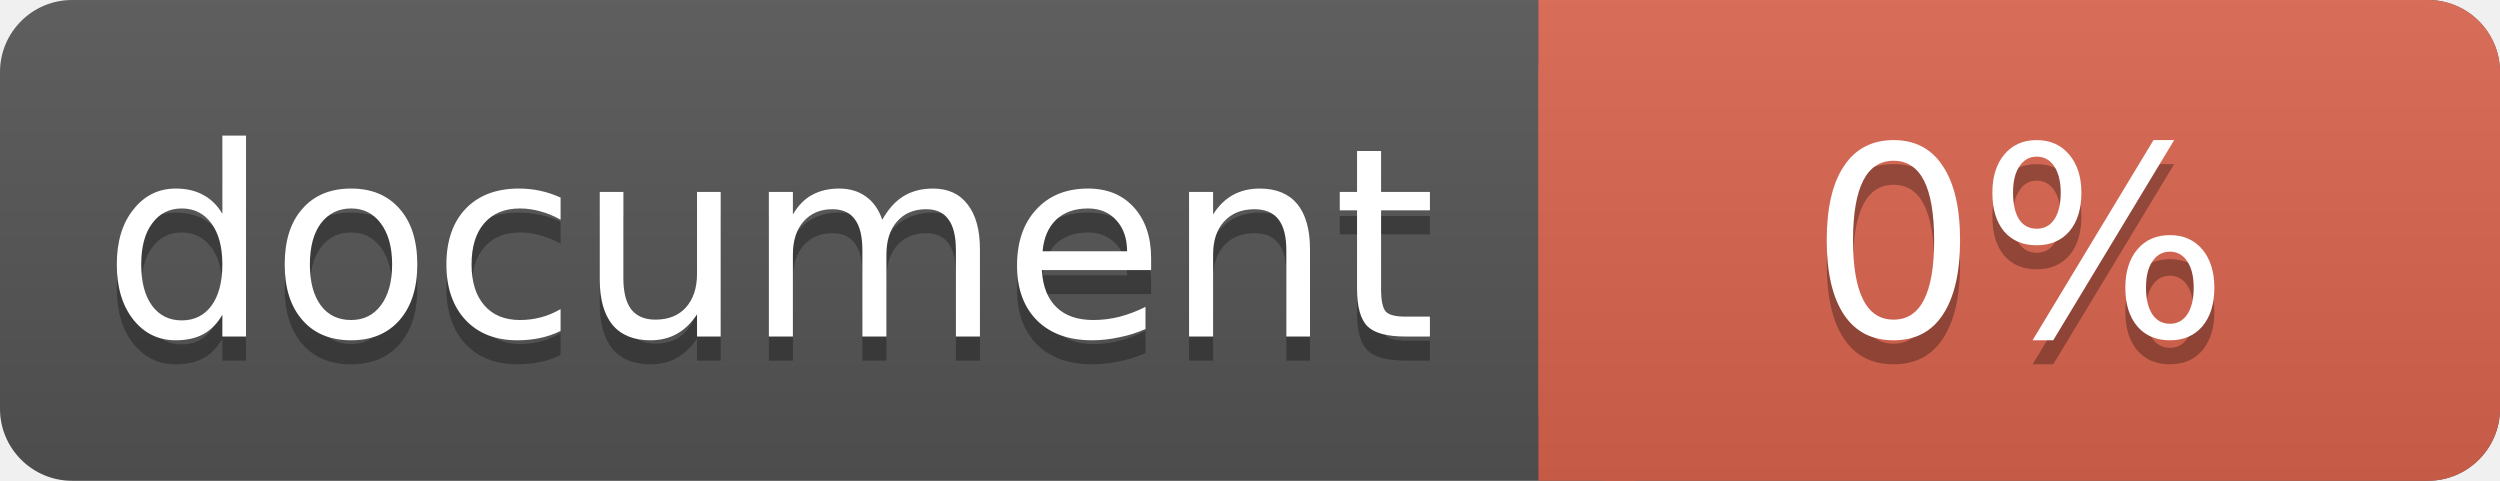
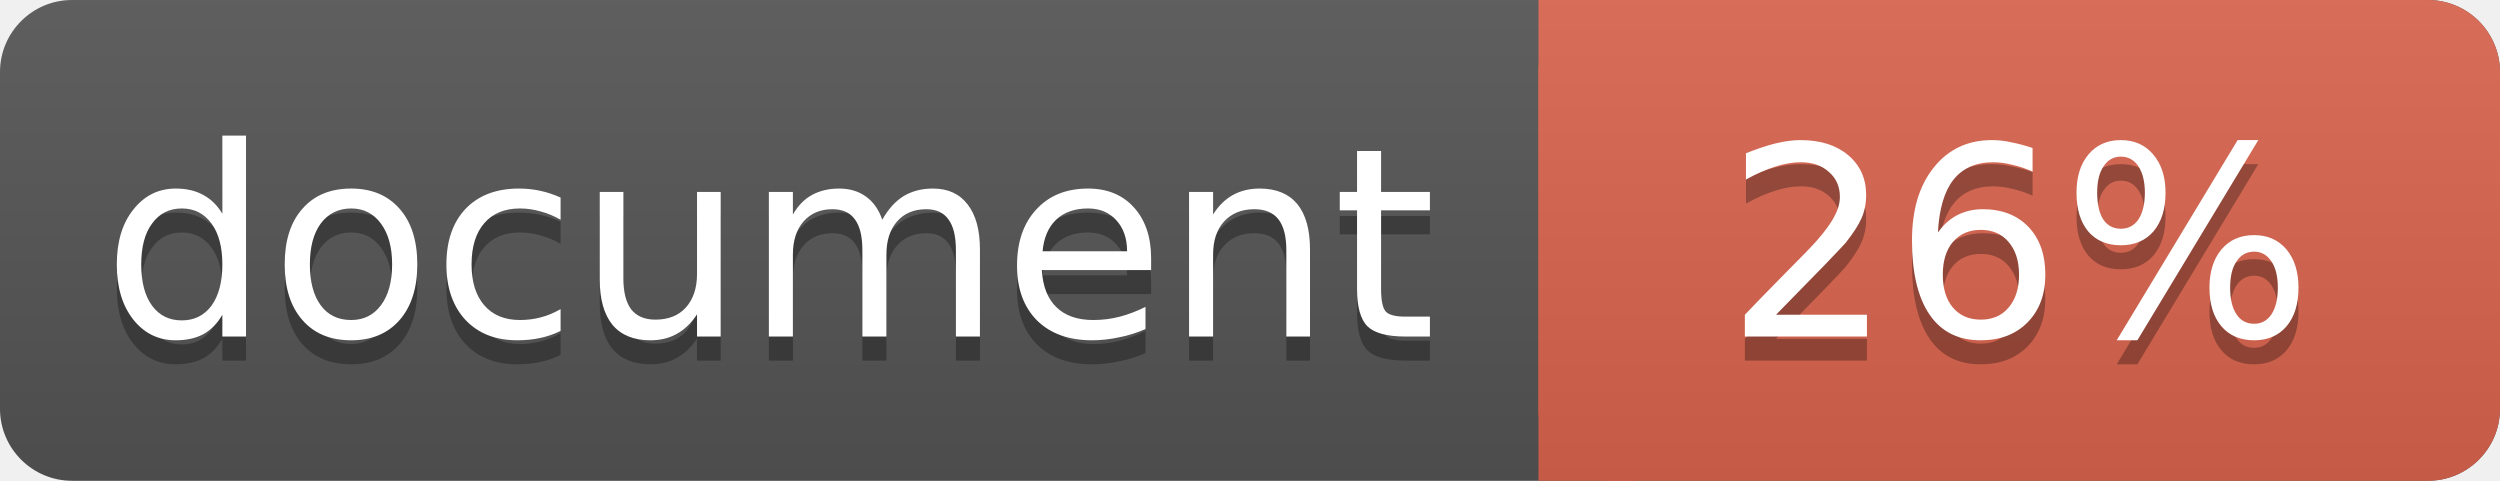
<svg xmlns="http://www.w3.org/2000/svg" width="104" height="20">
  <linearGradient id="a" x2="0" y2="100%">
    <stop offset="0" stop-color="#bbb" stop-opacity=".1" />
    <stop offset="1" stop-opacity=".1" />
  </linearGradient>
  <rect rx="3" width="104" height="20" fill="#555" />
  <rect rx="3" x="64" width="40" height="20" fill="#db654f" />
  <path fill="#db654f" d="M64 0h4v20h-4z" />
  <rect rx="3" width="104" height="20" fill="url(#a)" />
  <g fill="#fff" text-anchor="middle" font-family="DejaVu Sans,Verdana,Geneva,sans-serif" font-size="11">
    <text x="32" y="15" fill="#010101" fill-opacity=".3">document</text>
    <text x="32" y="14">document</text>
-     <text x="84" y="15" fill="#010101" fill-opacity=".3">0%</text>
-     <text x="84" y="14">0%</text>
+     <text x="84" y="15" fill="#010101" fill-opacity=".3">26%</text>
+     <text x="84" y="14">26%</text>
  </g>
</svg>
